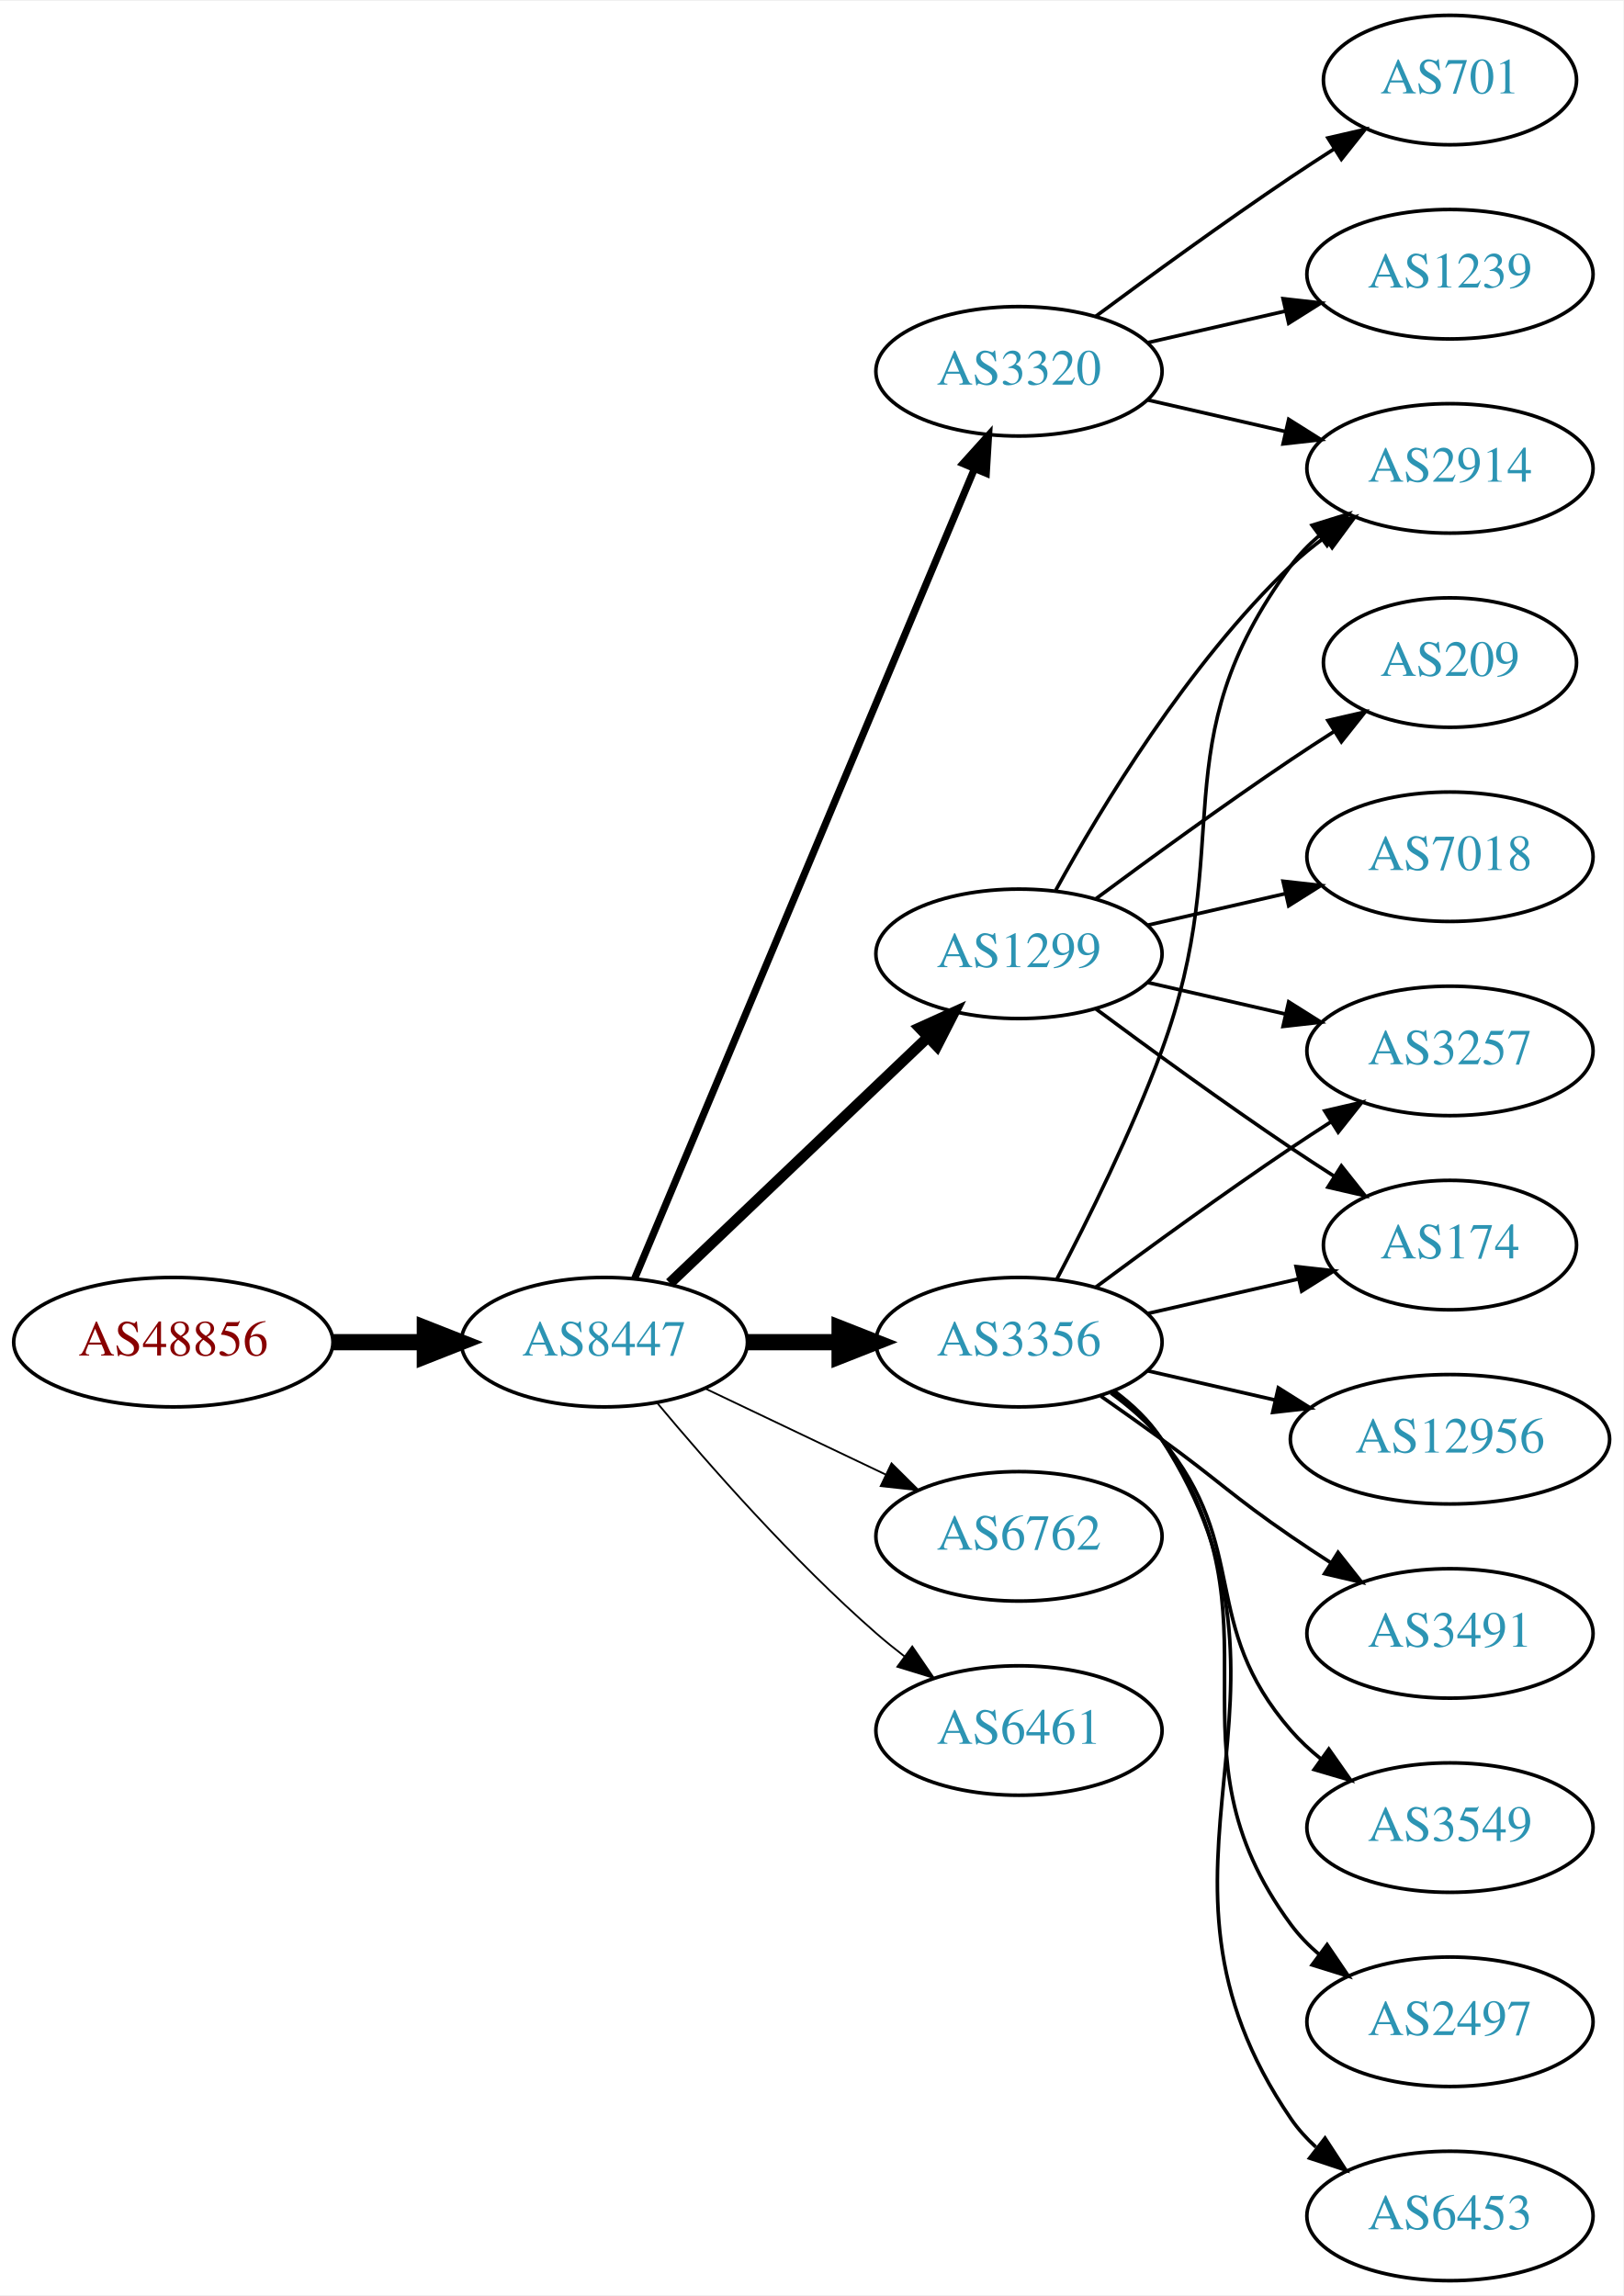
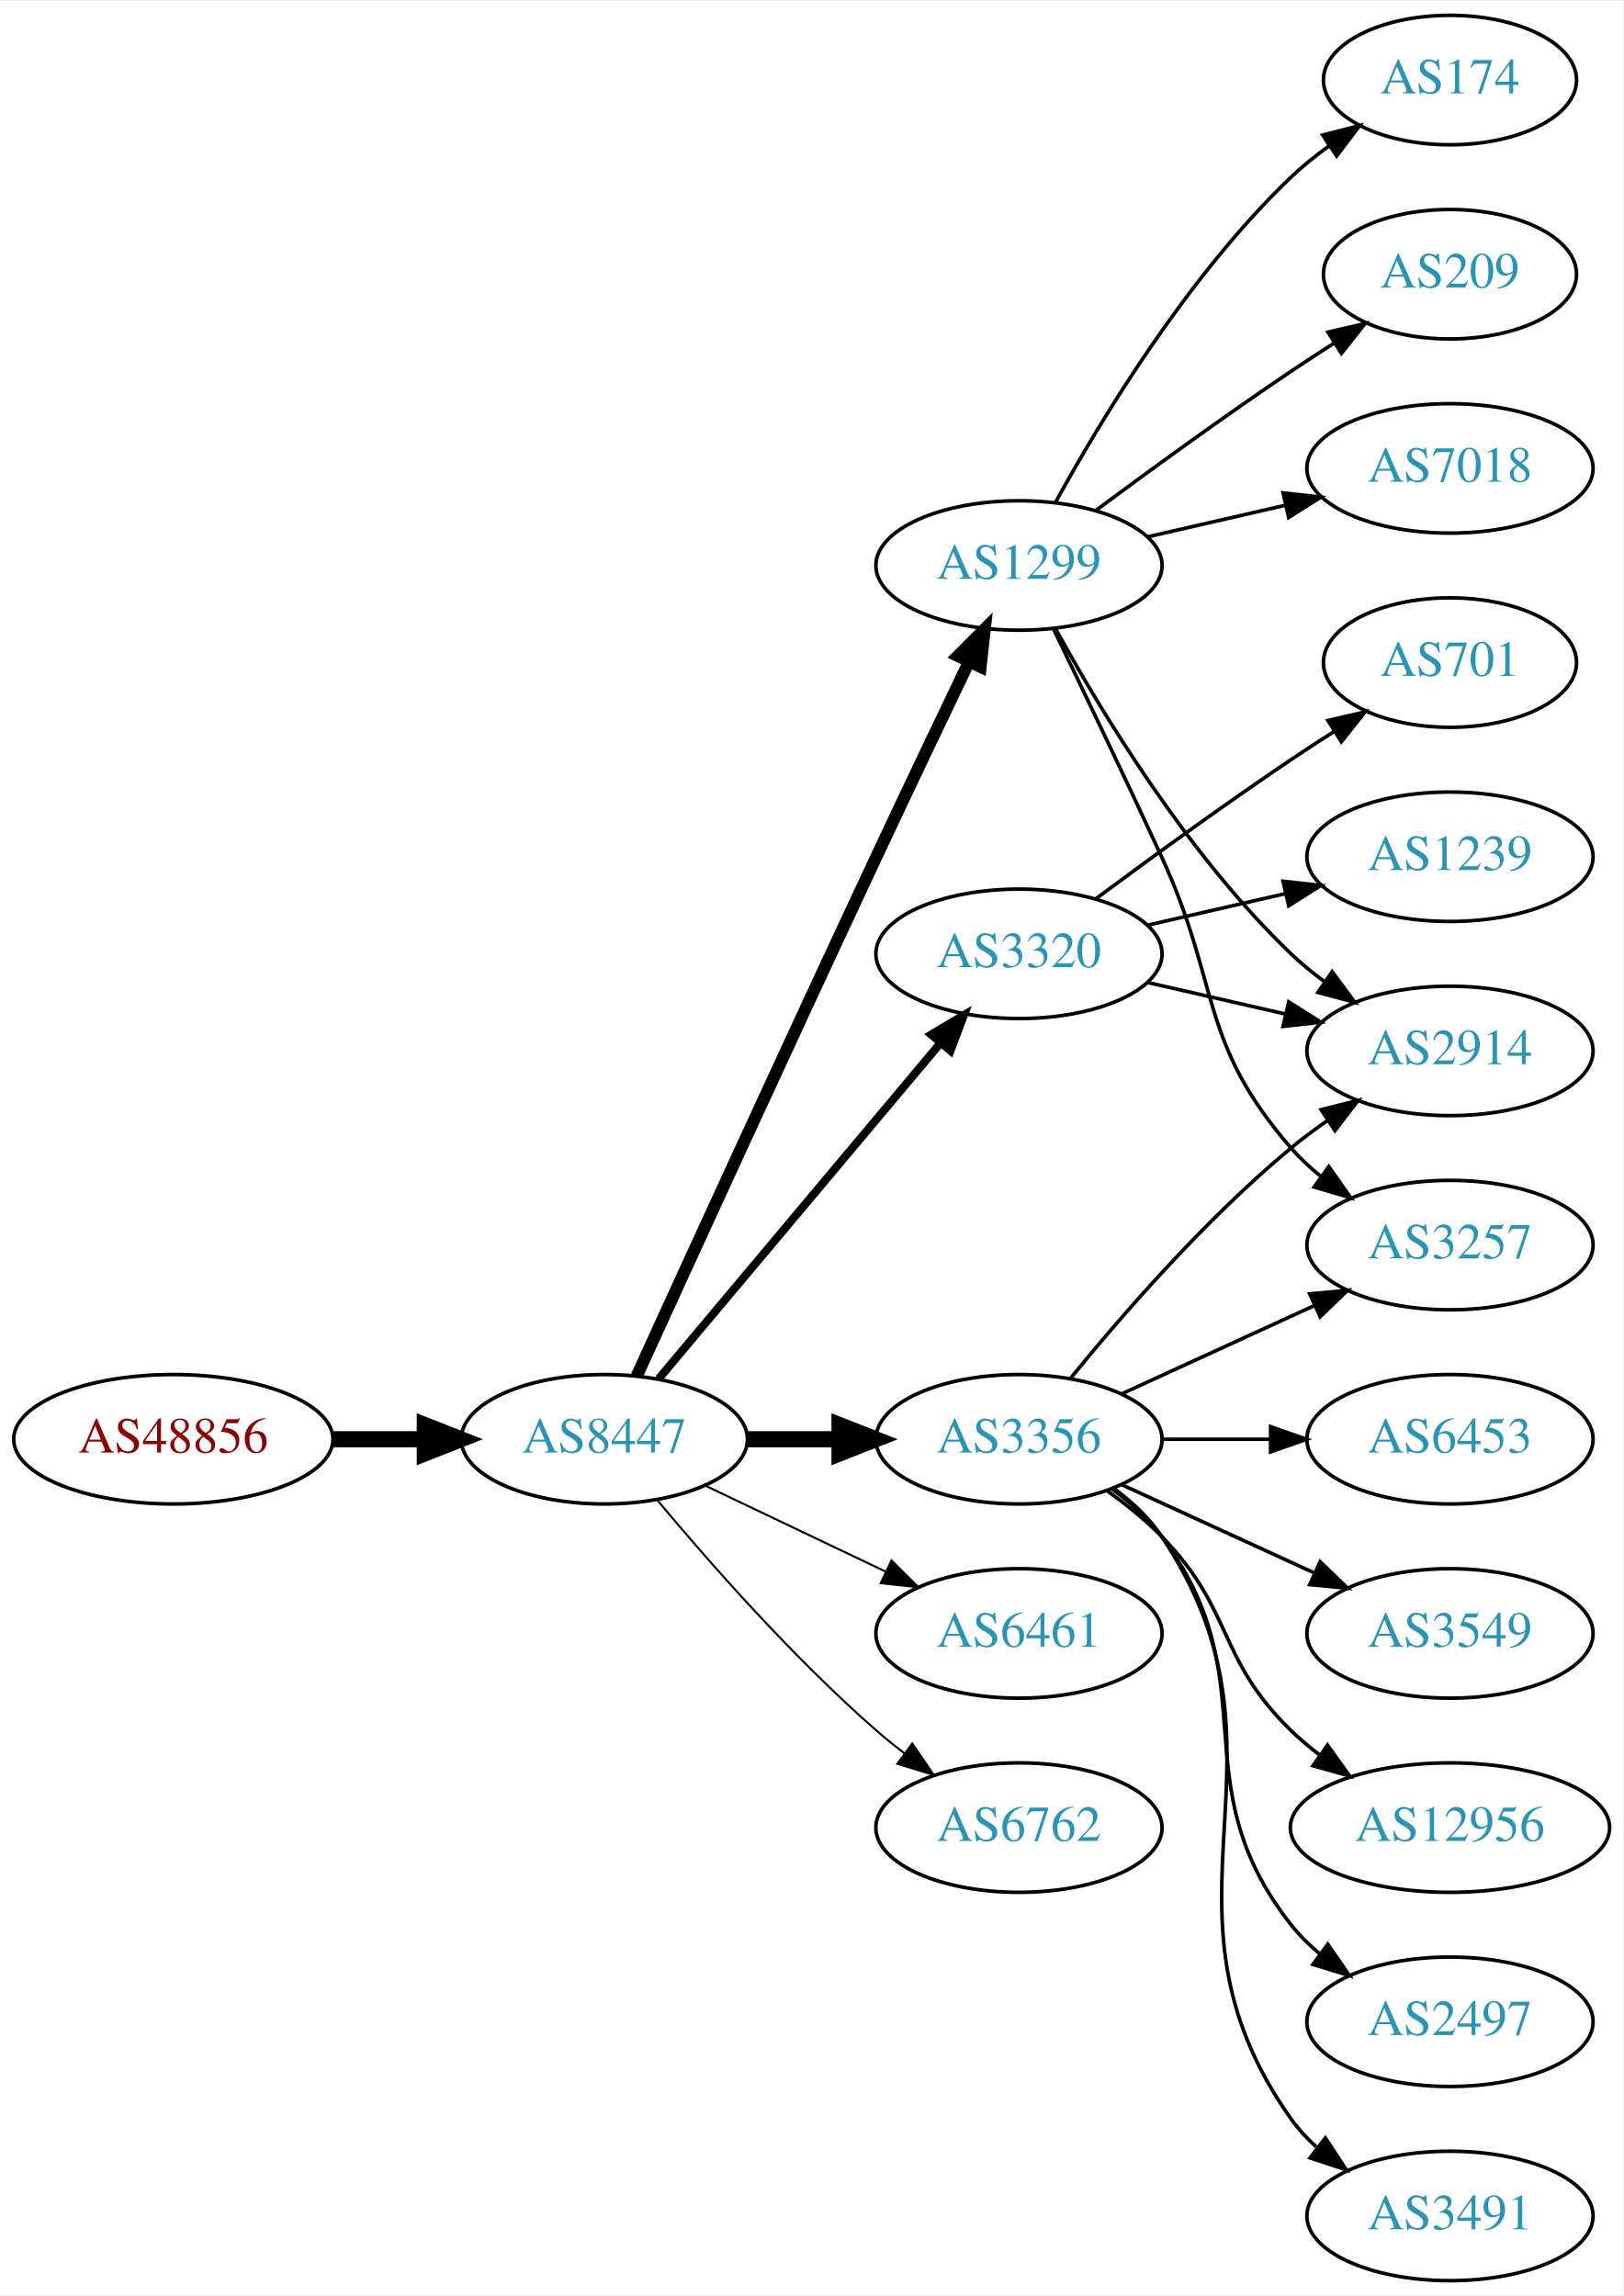
<svg xmlns="http://www.w3.org/2000/svg" xmlns:xlink="http://www.w3.org/1999/xlink" width="451pt" height="638pt" viewBox="0.00 0.00 451.37 638.00">
  <g id="graph0" class="graph" transform="scale(1 1) rotate(0) translate(4 634)">
    <polygon fill="white" stroke="none" points="-4,4 -4,-634 447.37,-634 447.37,4 -4,4" />
    <g id="node1" class="node">
      <g id="a_node1">
        <a xlink:href="/asn/48856" xlink:title="AS48856 ~ Silhouette International Schmied AG [AT]">
-           <ellipse fill="#ffffff" stroke="black" cx="44.196" cy="-261" rx="44.393" ry="18" />
-           <text text-anchor="middle" x="44.196" y="-257.3" font-family="Times,serif" font-size="14.00" fill="#880000">AS48856</text>
+           <ellipse fill="#ffffff" stroke="black" cx="44.196" cy="-234" rx="44.393" ry="18" />
+           <text text-anchor="middle" x="44.196" y="-230.3" font-family="Times,serif" font-size="14.00" fill="#880000">AS48856</text>
        </a>
      </g>
    </g>
    <g id="node2" class="node">
      <g id="a_node2">
        <a xlink:href="/asn/8447" xlink:title="AS8447 ~ A1 Telekom Austria AG [AT]">
-           <ellipse fill="#ffffff" stroke="black" cx="164.039" cy="-261" rx="39.794" ry="18" />
-           <text text-anchor="middle" x="164.039" y="-257.3" font-family="Times,serif" font-size="14.00" fill="#2c94b3">AS8447</text>
+           <ellipse fill="#ffffff" stroke="black" cx="164.039" cy="-234" rx="39.794" ry="18" />
+           <text text-anchor="middle" x="164.039" y="-230.3" font-family="Times,serif" font-size="14.00" fill="#2c94b3">AS8447</text>
        </a>
      </g>
    </g>
    <g id="edge1" class="edge">
-       <path fill="none" stroke="black" stroke-width="4.5" d="M88.407,-261C96.72,-261 105.482,-261 113.965,-261" />
-       <polygon fill="black" stroke="black" stroke-width="4.5" points="114.123,-264.938 124.123,-261 114.123,-257.063 114.123,-264.938" />
+       <path fill="none" stroke="black" stroke-width="4.5" d="M88.407,-234C96.72,-234 105.482,-234 113.965,-234" />
+       <polygon fill="black" stroke="black" stroke-width="4.5" points="114.123,-237.938 124.123,-234 114.123,-230.063 114.123,-237.938" />
    </g>
    <g id="node3" class="node">
      <g id="a_node3">
-         <a xlink:href="/asn/3356" xlink:title="AS3356 ~ Level 3 Parent, LLC [US]">
-           <ellipse fill="#ffffff" stroke="black" cx="279.332" cy="-261" rx="39.794" ry="18" />
-           <text text-anchor="middle" x="279.332" y="-257.3" font-family="Times,serif" font-size="14.00" fill="#2c94b3">AS3356</text>
+         <a xlink:href="/asn/3320" xlink:title="AS3320 ~ DTAG [DE]">
+           <ellipse fill="#ffffff" stroke="black" cx="279.332" cy="-369" rx="39.794" ry="18" />
+           <text text-anchor="middle" x="279.332" y="-365.3" font-family="Times,serif" font-size="14.00" fill="#2c94b3">AS3320</text>
        </a>
      </g>
    </g>
    <g id="edge2" class="edge">
-       <path fill="none" stroke="black" stroke-width="4.5" d="M203.711,-261C211.914,-261 220.678,-261 229.21,-261" />
-       <polygon fill="black" stroke="black" stroke-width="4.5" points="229.449,-264.938 239.449,-261 229.449,-257.063 229.449,-264.938" />
+       <path fill="none" stroke="black" stroke-width="2.25" d="M179.158,-250.825C198.833,-274.269 234.637,-316.934 257.415,-344.076" />
+       <polygon fill="black" stroke="black" stroke-width="2.25" points="254.925,-346.553 264.034,-351.963 260.287,-342.053 254.925,-346.553" />
    </g>
    <g id="node4" class="node">
      <g id="a_node4">
-         <a xlink:href="/asn/3320" xlink:title="AS3320 ~ DTAG [DE]">
-           <ellipse fill="#ffffff" stroke="black" cx="279.332" cy="-531" rx="39.794" ry="18" />
-           <text text-anchor="middle" x="279.332" y="-527.3" font-family="Times,serif" font-size="14.00" fill="#2c94b3">AS3320</text>
+         <a xlink:href="/asn/3356" xlink:title="AS3356 ~ Level 3 Parent, LLC [US]">
+           <ellipse fill="#ffffff" stroke="black" cx="279.332" cy="-234" rx="39.794" ry="18" />
+           <text text-anchor="middle" x="279.332" y="-230.3" font-family="Times,serif" font-size="14.00" fill="#2c94b3">AS3356</text>
        </a>
      </g>
    </g>
    <g id="edge3" class="edge">
-       <path fill="none" stroke="black" stroke-width="2" d="M172.472,-278.715C191.797,-324.771 243.72,-448.514 266.893,-503.739" />
-       <polygon fill="black" stroke="black" stroke-width="2" points="263.774,-505.352 270.871,-513.219 270.229,-502.644 263.774,-505.352" />
+       <path fill="none" stroke="black" stroke-width="4.5" d="M203.711,-234C211.914,-234 220.678,-234 229.21,-234" />
+       <polygon fill="black" stroke="black" stroke-width="4.5" points="229.449,-237.938 239.449,-234 229.449,-230.063 229.449,-237.938" />
    </g>
    <g id="node5" class="node">
      <g id="a_node5">
-         <a xlink:href="/asn/1299" xlink:title="AS1299 ~ Telia Carrier [EU]">
-           <ellipse fill="#ffffff" stroke="black" cx="279.332" cy="-369" rx="39.794" ry="18" />
-           <text text-anchor="middle" x="279.332" y="-365.3" font-family="Times,serif" font-size="14.00" fill="#2c94b3">AS1299</text>
+         <a xlink:href="/asn/6461" xlink:title="AS6461 ~ Zayo Bandwidth [US]">
+           <ellipse fill="#ffffff" stroke="black" cx="279.332" cy="-180" rx="39.794" ry="18" />
+           <text text-anchor="middle" x="279.332" y="-176.3" font-family="Times,serif" font-size="14.00" fill="#2c94b3">AS6461</text>
        </a>
      </g>
    </g>
    <g id="edge4" class="edge">
-       <path fill="none" stroke="black" stroke-width="3" d="M182.245,-277.403C201.321,-295.587 232.241,-325.063 253.838,-345.651" />
-       <polygon fill="black" stroke="black" stroke-width="3" points="251.681,-348.43 261.334,-352.797 256.511,-343.363 251.681,-348.43" />
+       <path fill="none" stroke="black" stroke-width="0.562" d="M192.175,-221.066C207.169,-213.919 225.99,-204.948 242.213,-197.215" />
+       <polygon fill="black" stroke="black" stroke-width="0.562" points="243.895,-200.291 251.417,-192.829 240.884,-193.972 243.895,-200.291" />
    </g>
    <g id="node6" class="node">
      <g id="a_node6">
-         <a xlink:href="/asn/6762" xlink:title="AS6762 ~ TELECOM ITALIA SPARKLE S.p.A. [IT]">
-           <ellipse fill="#ffffff" stroke="black" cx="279.332" cy="-207" rx="39.794" ry="18" />
-           <text text-anchor="middle" x="279.332" y="-203.3" font-family="Times,serif" font-size="14.00" fill="#2c94b3">AS6762</text>
+         <a xlink:href="/asn/1299" xlink:title="AS1299 ~ Telia Carrier [EU]">
+           <ellipse fill="#ffffff" stroke="black" cx="279.332" cy="-477" rx="39.794" ry="18" />
+           <text text-anchor="middle" x="279.332" y="-473.3" font-family="Times,serif" font-size="14.00" fill="#2c94b3">AS1299</text>
        </a>
      </g>
    </g>
    <g id="edge5" class="edge">
-       <path fill="none" stroke="black" stroke-width="0.5" d="M192.175,-248.066C207.169,-240.919 225.99,-231.948 242.213,-224.215" />
-       <polygon fill="black" stroke="black" stroke-width="0.5" points="243.895,-227.291 251.417,-219.829 240.884,-220.972 243.895,-227.291" />
+       <path fill="none" stroke="black" stroke-width="3.375" d="M173.026,-251.536C186.602,-281.296 215.099,-343.57 239.685,-396 248.176,-414.108 257.868,-434.421 265.422,-450.175" />
+       <polygon fill="black" stroke="black" stroke-width="3.375" points="262.337,-451.835 269.82,-459.335 268.647,-448.805 262.337,-451.835" />
    </g>
    <g id="node7" class="node">
      <g id="a_node7">
-         <a xlink:href="/asn/6461" xlink:title="AS6461 ~ Zayo Bandwidth [US]">
-           <ellipse fill="#ffffff" stroke="black" cx="279.332" cy="-153" rx="39.794" ry="18" />
-           <text text-anchor="middle" x="279.332" y="-149.3" font-family="Times,serif" font-size="14.00" fill="#2c94b3">AS6461</text>
+         <a xlink:href="/asn/6762" xlink:title="AS6762 ~ TELECOM ITALIA SPARKLE S.p.A. [IT]">
+           <ellipse fill="#ffffff" stroke="black" cx="279.332" cy="-126" rx="39.794" ry="18" />
+           <text text-anchor="middle" x="279.332" y="-122.3" font-family="Times,serif" font-size="14.00" fill="#2c94b3">AS6762</text>
        </a>
      </g>
    </g>
    <g id="edge6" class="edge">
-       <path fill="none" stroke="black" stroke-width="0.5" d="M178.669,-244.183C192.951,-227.071 216.498,-200.255 239.685,-180 242.151,-177.846 244.789,-175.706 247.487,-173.628" />
-       <polygon fill="black" stroke="black" stroke-width="0.5" points="249.66,-176.375 255.641,-167.63 245.512,-170.736 249.66,-176.375" />
+       <path fill="none" stroke="black" stroke-width="0.562" d="M178.669,-217.183C192.951,-200.071 216.498,-173.255 239.685,-153 242.151,-150.846 244.789,-148.706 247.487,-146.628" />
+       <polygon fill="black" stroke="black" stroke-width="0.562" points="249.66,-149.375 255.641,-140.63 245.512,-143.736 249.66,-149.375" />
+     </g>
+     <g id="node11" class="node">
+       <g id="a_node11">
+         <a xlink:href="/asn/2914" xlink:title="AS2914 ~ NTT America, Inc. [US]">
+           <ellipse fill="#ffffff" stroke="black" cx="399.174" cy="-342" rx="39.794" ry="18" />
+           <text text-anchor="middle" x="399.174" y="-338.3" font-family="Times,serif" font-size="14.00" fill="#2c94b3">AS2914</text>
+         </a>
+       </g>
+     </g>
+     <g id="edge14" class="edge">
+       <path fill="none" stroke="black" d="M315.051,-361.045C327.051,-358.296 340.672,-355.175 353.364,-352.267" />
+       <polygon fill="black" stroke="black" points="354.33,-355.636 363.296,-349.991 352.767,-348.813 354.33,-355.636" />
+     </g>
+     <g id="node15" class="node">
+       <g id="a_node15">
+         <a xlink:href="/asn/701" xlink:title="AS701 ~ UUNET [US]">
+           <ellipse fill="#ffffff" stroke="black" cx="399.174" cy="-450" rx="35.194" ry="18" />
+           <text text-anchor="middle" x="399.174" y="-446.3" font-family="Times,serif" font-size="14.00" fill="#2c94b3">AS701</text>
+         </a>
+       </g>
+     </g>
+     <g id="edge15" class="edge">
+       <path fill="none" stroke="black" d="M300.662,-384.277C315.524,-395.304 336.269,-410.407 354.978,-423 358.795,-425.569 362.845,-428.21 366.876,-430.786" />
+       <polygon fill="black" stroke="black" points="365.245,-433.895 375.57,-436.271 368.98,-427.975 365.245,-433.895" />
+     </g>
+     <g id="node16" class="node">
+       <g id="a_node16">
+         <a xlink:href="/asn/1239" xlink:title="AS1239 ~ Sprint [US]">
+           <ellipse fill="#ffffff" stroke="black" cx="399.174" cy="-396" rx="39.794" ry="18" />
+           <text text-anchor="middle" x="399.174" y="-392.3" font-family="Times,serif" font-size="14.00" fill="#2c94b3">AS1239</text>
+         </a>
+       </g>
+     </g>
+     <g id="edge16" class="edge">
+       <path fill="none" stroke="black" d="M315.051,-376.955C327.051,-379.704 340.672,-382.825 353.364,-385.733" />
+       <polygon fill="black" stroke="black" points="352.767,-389.187 363.296,-388.009 354.33,-382.364 352.767,-389.187" />
    </g>
    <g id="node8" class="node">
      <g id="a_node8">
-         <a xlink:href="/asn/2914" xlink:title="AS2914 ~ NTT America, Inc. [US]">
-           <ellipse fill="#ffffff" stroke="black" cx="399.174" cy="-504" rx="39.794" ry="18" />
-           <text text-anchor="middle" x="399.174" y="-500.3" font-family="Times,serif" font-size="14.00" fill="#2c94b3">AS2914</text>
-         </a>
-       </g>
-     </g>
-     <g id="edge13" class="edge">
-       <path fill="none" stroke="black" d="M289.899,-278.606C298.384,-294.745 310.685,-319.484 318.978,-342 340.439,-400.27 318.075,-427.059 354.978,-477 357.212,-480.023 359.894,-482.786 362.815,-485.293" />
-       <polygon fill="black" stroke="black" points="360.841,-488.186 370.959,-491.331 365.01,-482.563 360.841,-488.186" />
-     </g>
-     <g id="node11" class="node">
-       <g id="a_node11">
-         <a xlink:href="/asn/3491" xlink:title="AS3491 ~ PCCW Global, Inc. [US]">
+         <a xlink:href="/asn/3257" xlink:title="AS3257 ~ GTT [DE]">
+           <ellipse fill="#ffffff" stroke="black" cx="399.174" cy="-288" rx="39.794" ry="18" />
+           <text text-anchor="middle" x="399.174" y="-284.3" font-family="Times,serif" font-size="14.00" fill="#2c94b3">AS3257</text>
+         </a>
+       </g>
+     </g>
+     <g id="edge7" class="edge">
+       <path fill="none" stroke="black" d="M307.96,-246.661C323.917,-253.973 344.188,-263.261 361.471,-271.181" />
+       <polygon fill="black" stroke="black" points="360.169,-274.435 370.718,-275.419 363.085,-268.071 360.169,-274.435" />
+     </g>
+     <g id="node9" class="node">
+       <g id="a_node9">
+         <a xlink:href="/asn/3549" xlink:title="AS3549 ~ Level 3 Parent, LLC [US]">
          <ellipse fill="#ffffff" stroke="black" cx="399.174" cy="-180" rx="39.794" ry="18" />
-           <text text-anchor="middle" x="399.174" y="-176.3" font-family="Times,serif" font-size="14.00" fill="#2c94b3">AS3491</text>
-         </a>
-       </g>
+           <text text-anchor="middle" x="399.174" y="-176.3" font-family="Times,serif" font-size="14.00" fill="#2c94b3">AS3549</text>
+         </a>
+       </g>
+     </g>
+     <g id="edge8" class="edge">
+       <path fill="none" stroke="black" d="M307.96,-221.339C323.917,-214.027 344.188,-204.739 361.471,-196.819" />
+       <polygon fill="black" stroke="black" points="363.085,-199.929 370.718,-192.581 360.169,-193.565 363.085,-199.929" />
+     </g>
+     <g id="node10" class="node">
+       <g id="a_node10">
+         <a xlink:href="/asn/12956" xlink:title="AS12956 ~ TELXIUS [ES]">
+           <ellipse fill="#ffffff" stroke="black" cx="399.174" cy="-126" rx="44.393" ry="18" />
+           <text text-anchor="middle" x="399.174" y="-122.3" font-family="Times,serif" font-size="14.00" fill="#2c94b3">AS12956</text>
+         </a>
+       </g>
+     </g>
+     <g id="edge9" class="edge">
+       <path fill="none" stroke="black" d="M303.926,-219.611C309.182,-215.852 314.513,-211.563 318.978,-207 339.151,-186.383 334.285,-173.094 354.978,-153 357.464,-150.586 360.202,-148.278 363.055,-146.1" />
+       <polygon fill="black" stroke="black" points="365.11,-148.934 371.291,-140.329 361.092,-143.202 365.11,-148.934" />
    </g>
    <g id="edge10" class="edge">
-       <path fill="none" stroke="black" d="M302.089,-245.991C307.623,-242.121 313.542,-237.936 318.978,-234 335.178,-222.271 338.483,-218.311 354.978,-207 358.506,-204.581 362.244,-202.111 365.985,-199.698" />
-       <polygon fill="black" stroke="black" points="368.057,-202.528 374.626,-194.216 364.307,-196.618 368.057,-202.528" />
+       <path fill="none" stroke="black" d="M293.751,-251.065C307.865,-268.375 331.28,-295.345 354.978,-315 358.194,-317.668 361.695,-320.27 365.265,-322.741" />
+       <polygon fill="black" stroke="black" points="363.343,-325.666 373.622,-328.236 367.189,-319.817 363.343,-325.666" />
    </g>
    <g id="node12" class="node">
      <g id="a_node12">
-         <a xlink:href="/asn/3257" xlink:title="AS3257 ~ GTT [DE]">
-           <ellipse fill="#ffffff" stroke="black" cx="399.174" cy="-342" rx="39.794" ry="18" />
-           <text text-anchor="middle" x="399.174" y="-338.3" font-family="Times,serif" font-size="14.00" fill="#2c94b3">AS3257</text>
-         </a>
-       </g>
-     </g>
-     <g id="edge11" class="edge">
-       <path fill="none" stroke="black" d="M300.662,-276.277C315.524,-287.304 336.269,-302.407 354.978,-315 358.527,-317.389 362.277,-319.839 366.026,-322.242" />
-       <polygon fill="black" stroke="black" points="364.352,-325.325 374.674,-327.712 368.094,-319.409 364.352,-325.325" />
-     </g>
-     <g id="node13" class="node">
-       <g id="a_node13">
-         <a xlink:href="/asn/3549" xlink:title="AS3549 ~ Level 3 Parent, LLC [US]">
-           <ellipse fill="#ffffff" stroke="black" cx="399.174" cy="-126" rx="39.794" ry="18" />
-           <text text-anchor="middle" x="399.174" y="-122.3" font-family="Times,serif" font-size="14.00" fill="#2c94b3">AS3549</text>
-         </a>
-       </g>
-     </g>
-     <g id="edge12" class="edge">
-       <path fill="none" stroke="black" d="M304.912,-246.844C310.007,-243.128 315.02,-238.799 318.978,-234 344.043,-203.606 329.144,-182.742 354.978,-153 357.443,-150.162 360.28,-147.523 363.297,-145.094" />
-       <polygon fill="black" stroke="black" points="365.484,-147.833 371.575,-139.164 361.408,-142.142 365.484,-147.833" />
-     </g>
-     <g id="node14" class="node">
-       <g id="a_node14">
        <a xlink:href="/asn/2497" xlink:title="AS2497 ~ Internet Initiative Japan Inc. [JP]">
          <ellipse fill="#ffffff" stroke="black" cx="399.174" cy="-72" rx="39.794" ry="18" />
          <text text-anchor="middle" x="399.174" y="-68.3" font-family="Times,serif" font-size="14.00" fill="#2c94b3">AS2497</text>
        </a>
      </g>
    </g>
-     <g id="edge14" class="edge">
-       <path fill="none" stroke="black" d="M305.491,-247.284C310.555,-243.545 315.411,-239.096 318.978,-234 354.592,-183.131 318.075,-148.941 354.978,-99 357.212,-95.977 359.894,-93.214 362.815,-90.707" />
-       <polygon fill="black" stroke="black" points="365.01,-93.437 370.959,-84.669 360.841,-87.814 365.01,-93.437" />
-     </g>
-     <g id="node15" class="node">
-       <g id="a_node15">
-         <a xlink:href="/asn/174" xlink:title="AS174 ~ Cogent Communications [US]">
-           <ellipse fill="#ffffff" stroke="black" cx="399.174" cy="-288" rx="35.194" ry="18" />
-           <text text-anchor="middle" x="399.174" y="-284.3" font-family="Times,serif" font-size="14.00" fill="#2c94b3">AS174</text>
-         </a>
-       </g>
-     </g>
-     <g id="edge15" class="edge">
-       <path fill="none" stroke="black" d="M315.051,-268.955C328.143,-271.955 343.166,-275.396 356.806,-278.522" />
-       <polygon fill="black" stroke="black" points="356.384,-282.016 366.914,-280.838 357.948,-275.193 356.384,-282.016" />
-     </g>
-     <g id="node16" class="node">
-       <g id="a_node16">
+     <g id="edge11" class="edge">
+       <path fill="none" stroke="black" d="M305.262,-220.118C310.338,-216.389 315.256,-211.984 318.978,-207 349.249,-166.458 323.679,-138.754 354.978,-99 357.303,-96.047 360.047,-93.33 363.006,-90.853" />
+       <polygon fill="black" stroke="black" points="365.199,-93.585 371.203,-84.855 361.065,-87.936 365.199,-93.585" />
+     </g>
+     <g id="node13" class="node">
+       <g id="a_node13">
+         <a xlink:href="/asn/3491" xlink:title="AS3491 ~ PCCW Global, Inc. [US]">
+           <ellipse fill="#ffffff" stroke="black" cx="399.174" cy="-18" rx="39.794" ry="18" />
+           <text text-anchor="middle" x="399.174" y="-14.3" font-family="Times,serif" font-size="14.00" fill="#2c94b3">AS3491</text>
+         </a>
+       </g>
+     </g>
+     <g id="edge12" class="edge">
+       <path fill="none" stroke="black" d="M305.651,-220.393C310.707,-216.649 315.518,-212.169 318.978,-207 360.003,-145.706 312.399,-105.225 354.978,-45 356.969,-42.184 359.356,-39.599 361.972,-37.24" />
+       <polygon fill="black" stroke="black" points="364.525,-39.694 370.34,-30.838 360.271,-34.135 364.525,-39.694" />
+     </g>
+     <g id="node14" class="node">
+       <g id="a_node14">
        <a xlink:href="/asn/6453" xlink:title="AS6453 ~ TATA COMMUNICATIONS (AMERICA) INC [US]">
-           <ellipse fill="#ffffff" stroke="black" cx="399.174" cy="-18" rx="39.794" ry="18" />
-           <text text-anchor="middle" x="399.174" y="-14.3" font-family="Times,serif" font-size="14.00" fill="#2c94b3">AS6453</text>
-         </a>
-       </g>
-     </g>
-     <g id="edge16" class="edge">
-       <path fill="none" stroke="black" d="M305.768,-247.47C310.818,-243.722 315.597,-239.221 318.978,-234 365.453,-162.222 306.682,-115.566 354.978,-45 356.926,-42.154 359.283,-39.548 361.879,-37.176" />
-       <polygon fill="black" stroke="black" points="364.431,-39.628 370.215,-30.752 360.158,-34.083 364.431,-39.628" />
+           <ellipse fill="#ffffff" stroke="black" cx="399.174" cy="-234" rx="39.794" ry="18" />
+           <text text-anchor="middle" x="399.174" y="-230.3" font-family="Times,serif" font-size="14.00" fill="#2c94b3">AS6453</text>
+         </a>
+       </g>
+     </g>
+     <g id="edge13" class="edge">
+       <path fill="none" stroke="black" d="M319.244,-234C328.798,-234 339.147,-234 349.11,-234" />
+       <polygon fill="black" stroke="black" points="349.302,-237.5 359.302,-234 349.302,-230.5 349.302,-237.5" />
+     </g>
+     <g id="edge21" class="edge">
+       <path fill="none" stroke="black" d="M288.913,-459.367C296.837,-443.002 308.873,-417.935 318.978,-396 335.462,-360.219 329.144,-344.742 354.978,-315 357.443,-312.162 360.28,-309.523 363.297,-307.094" />
+       <polygon fill="black" stroke="black" points="365.484,-309.833 371.575,-301.164 361.408,-304.142 365.484,-309.833" />
+     </g>
+     <g id="edge18" class="edge">
+       <path fill="none" stroke="black" d="M289.573,-459.287C302.118,-436.439 326.295,-396.389 354.978,-369 357.846,-366.261 361.035,-363.653 364.344,-361.215" />
+       <polygon fill="black" stroke="black" points="366.407,-364.044 372.704,-355.523 362.468,-358.258 366.407,-364.044" />
    </g>
    <g id="node17" class="node">
      <g id="a_node17">
-         <a xlink:href="/asn/12956" xlink:title="AS12956 ~ TELXIUS [ES]">
-           <ellipse fill="#ffffff" stroke="black" cx="399.174" cy="-234" rx="44.393" ry="18" />
-           <text text-anchor="middle" x="399.174" y="-230.3" font-family="Times,serif" font-size="14.00" fill="#2c94b3">AS12956</text>
+         <a xlink:href="/asn/174" xlink:title="AS174 ~ Cogent Communications [US]">
+           <ellipse fill="#ffffff" stroke="black" cx="399.174" cy="-612" rx="35.194" ry="18" />
+           <text text-anchor="middle" x="399.174" y="-608.3" font-family="Times,serif" font-size="14.00" fill="#2c94b3">AS174</text>
        </a>
      </g>
    </g>
    <g id="edge17" class="edge">
-       <path fill="none" stroke="black" d="M315.051,-253.045C326.189,-250.493 338.725,-247.621 350.618,-244.896" />
-       <polygon fill="black" stroke="black" points="351.446,-248.297 360.412,-242.652 349.883,-241.474 351.446,-248.297" />
-     </g>
-     <g id="edge7" class="edge">
-       <path fill="none" stroke="black" d="M315.051,-523.045C327.051,-520.296 340.672,-517.175 353.364,-514.267" />
-       <polygon fill="black" stroke="black" points="354.33,-517.636 363.296,-511.991 352.767,-510.813 354.33,-517.636" />
-     </g>
-     <g id="node9" class="node">
-       <g id="a_node9">
-         <a xlink:href="/asn/701" xlink:title="AS701 ~ UUNET [US]">
-           <ellipse fill="#ffffff" stroke="black" cx="399.174" cy="-612" rx="35.194" ry="18" />
-           <text text-anchor="middle" x="399.174" y="-608.3" font-family="Times,serif" font-size="14.00" fill="#2c94b3">AS701</text>
-         </a>
-       </g>
-     </g>
-     <g id="edge8" class="edge">
-       <path fill="none" stroke="black" d="M300.662,-546.277C315.524,-557.304 336.269,-572.407 354.978,-585 358.795,-587.569 362.845,-590.21 366.876,-592.786" />
-       <polygon fill="black" stroke="black" points="365.245,-595.895 375.57,-598.271 368.98,-589.975 365.245,-595.895" />
-     </g>
-     <g id="node10" class="node">
-       <g id="a_node10">
-         <a xlink:href="/asn/1239" xlink:title="AS1239 ~ Sprint [US]">
-           <ellipse fill="#ffffff" stroke="black" cx="399.174" cy="-558" rx="39.794" ry="18" />
-           <text text-anchor="middle" x="399.174" y="-554.3" font-family="Times,serif" font-size="14.00" fill="#2c94b3">AS1239</text>
-         </a>
-       </g>
-     </g>
-     <g id="edge9" class="edge">
-       <path fill="none" stroke="black" d="M315.051,-538.955C327.051,-541.704 340.672,-544.825 353.364,-547.733" />
-       <polygon fill="black" stroke="black" points="352.767,-551.187 363.296,-550.009 354.33,-544.364 352.767,-551.187" />
-     </g>
-     <g id="edge20" class="edge">
-       <path fill="none" stroke="black" d="M289.573,-386.713C302.118,-409.561 326.295,-449.611 354.978,-477 357.846,-479.739 361.035,-482.347 364.344,-484.785" />
-       <polygon fill="black" stroke="black" points="362.468,-487.742 372.704,-490.477 366.407,-481.956 362.468,-487.742" />
-     </g>
-     <g id="edge19" class="edge">
-       <path fill="none" stroke="black" d="M315.051,-361.045C327.051,-358.296 340.672,-355.175 353.364,-352.267" />
-       <polygon fill="black" stroke="black" points="354.33,-355.636 363.296,-349.991 352.767,-348.813 354.33,-355.636" />
-     </g>
-     <g id="edge18" class="edge">
-       <path fill="none" stroke="black" d="M300.662,-353.723C315.524,-342.696 336.269,-327.593 354.978,-315 358.795,-312.431 362.845,-309.79 366.876,-307.214" />
-       <polygon fill="black" stroke="black" points="368.98,-310.025 375.57,-301.729 365.245,-304.105 368.98,-310.025" />
+       <path fill="none" stroke="black" d="M289.573,-494.713C302.118,-517.561 326.295,-557.611 354.978,-585 358.232,-588.107 361.899,-591.046 365.685,-593.76" />
+       <polygon fill="black" stroke="black" points="363.788,-596.701 374.054,-599.322 367.663,-590.872 363.788,-596.701" />
    </g>
    <g id="node18" class="node">
      <g id="a_node18">
        <a xlink:href="/asn/209" xlink:title="AS209 ~ CenturyLink Communications, LLC [US]">
-           <ellipse fill="#ffffff" stroke="black" cx="399.174" cy="-450" rx="35.194" ry="18" />
-           <text text-anchor="middle" x="399.174" y="-446.3" font-family="Times,serif" font-size="14.00" fill="#2c94b3">AS209</text>
-         </a>
-       </g>
-     </g>
-     <g id="edge21" class="edge">
-       <path fill="none" stroke="black" d="M300.662,-384.277C315.524,-395.304 336.269,-410.407 354.978,-423 358.795,-425.569 362.845,-428.21 366.876,-430.786" />
-       <polygon fill="black" stroke="black" points="365.245,-433.895 375.57,-436.271 368.98,-427.975 365.245,-433.895" />
+           <ellipse fill="#ffffff" stroke="black" cx="399.174" cy="-558" rx="35.194" ry="18" />
+           <text text-anchor="middle" x="399.174" y="-554.3" font-family="Times,serif" font-size="14.00" fill="#2c94b3">AS209</text>
+         </a>
+       </g>
+     </g>
+     <g id="edge19" class="edge">
+       <path fill="none" stroke="black" d="M300.662,-492.277C315.524,-503.304 336.269,-518.407 354.978,-531 358.795,-533.569 362.845,-536.21 366.876,-538.786" />
+       <polygon fill="black" stroke="black" points="365.245,-541.895 375.57,-544.271 368.98,-535.975 365.245,-541.895" />
    </g>
    <g id="node19" class="node">
      <g id="a_node19">
        <a xlink:href="/asn/7018" xlink:title="AS7018 ~ AT&amp;T Services, Inc. [US]">
-           <ellipse fill="#ffffff" stroke="black" cx="399.174" cy="-396" rx="39.794" ry="18" />
-           <text text-anchor="middle" x="399.174" y="-392.3" font-family="Times,serif" font-size="14.00" fill="#2c94b3">AS7018</text>
-         </a>
-       </g>
-     </g>
-     <g id="edge22" class="edge">
-       <path fill="none" stroke="black" d="M315.051,-376.955C327.051,-379.704 340.672,-382.825 353.364,-385.733" />
-       <polygon fill="black" stroke="black" points="352.767,-389.187 363.296,-388.009 354.33,-382.364 352.767,-389.187" />
+           <ellipse fill="#ffffff" stroke="black" cx="399.174" cy="-504" rx="39.794" ry="18" />
+           <text text-anchor="middle" x="399.174" y="-500.3" font-family="Times,serif" font-size="14.00" fill="#2c94b3">AS7018</text>
+         </a>
+       </g>
+     </g>
+     <g id="edge20" class="edge">
+       <path fill="none" stroke="black" d="M315.051,-484.955C327.051,-487.704 340.672,-490.825 353.364,-493.733" />
+       <polygon fill="black" stroke="black" points="352.767,-497.187 363.296,-496.009 354.33,-490.364 352.767,-497.187" />
    </g>
  </g>
</svg>
